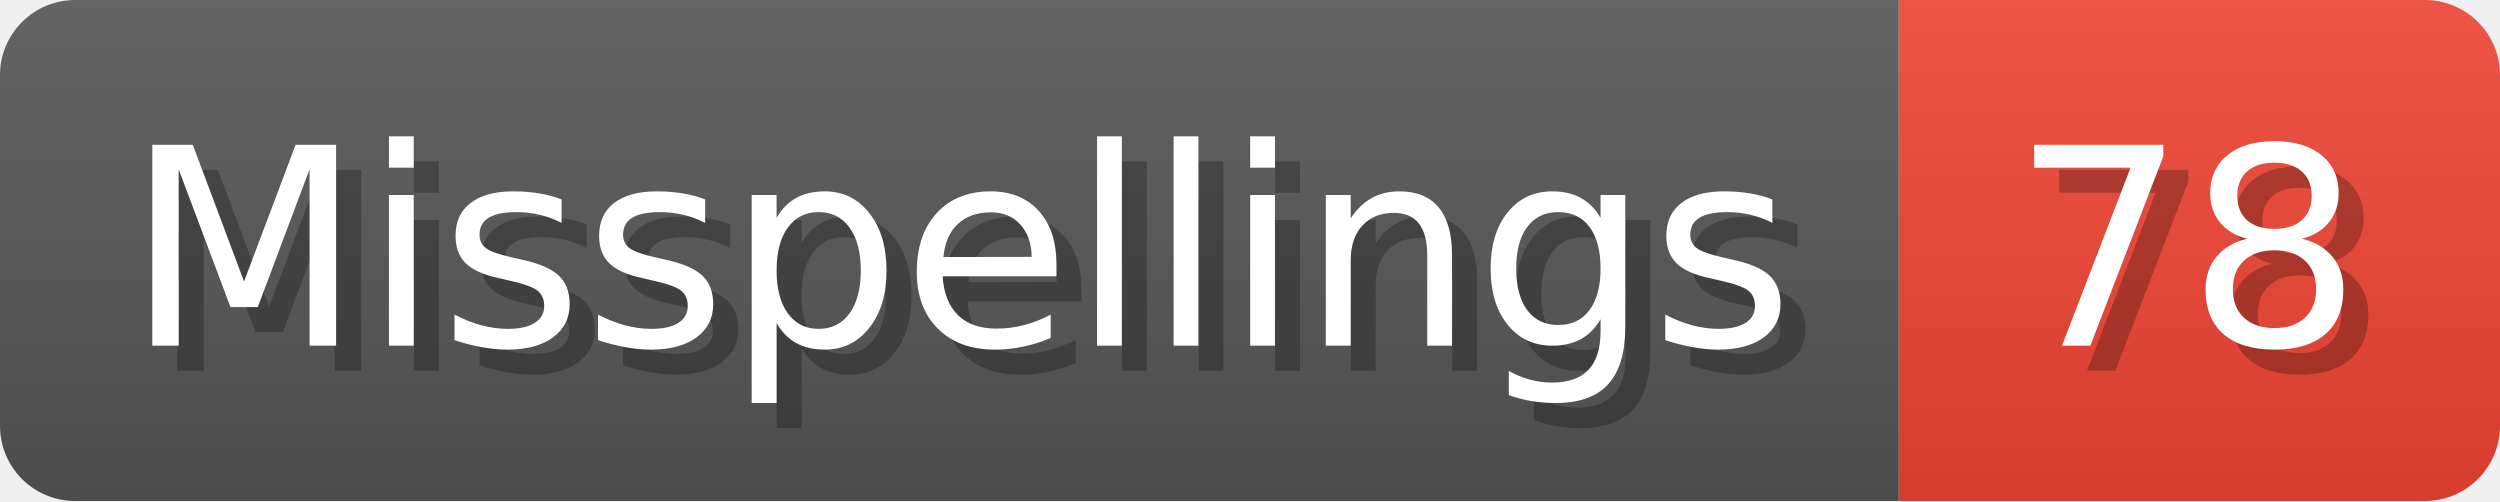
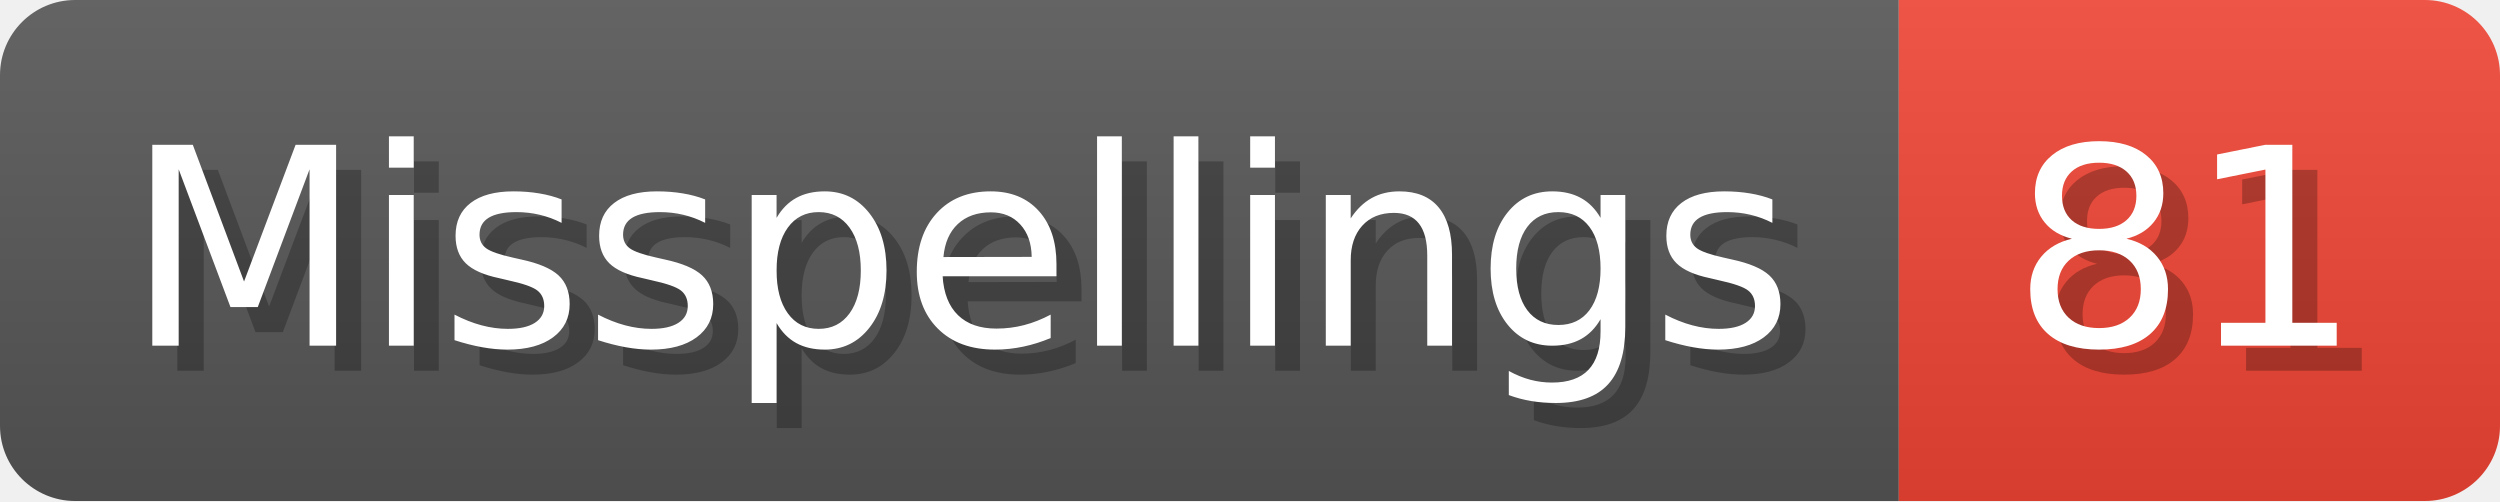
- <svg xmlns="http://www.w3.org/2000/svg" width="99.8" height="20" viewBox="0 0 998 200" role="img" aria-label="Misspellings: 78">
+ <svg xmlns="http://www.w3.org/2000/svg" width="99.8" height="20" viewBox="0 0 998 200" role="img" aria-label="Misspellings: 81">
  <linearGradient id="a" x2="0" y2="100%">
    <stop offset="0" stop-opacity=".1" stop-color="#EEE" />
    <stop offset="1" stop-opacity=".1" />
  </linearGradient>
  <mask id="m">
    <rect width="998" height="200" rx="30" fill="#FFF" />
  </mask>
  <g mask="url(#m)">
    <rect width="758" height="200" fill="#555" />
    <rect width="240" height="200" fill="#E43" x="758" />
    <rect width="998" height="200" fill="url(#a)" />
  </g>
  <g aria-hidden="true" fill="#fff" text-anchor="start" font-family="Verdana,DejaVu Sans,sans-serif" font-size="110">
    <text x="60" y="148" textLength="658" fill="#000" opacity="0.25">Misspellings</text>
    <text x="50" y="138" textLength="658">Misspellings</text>
-     <text x="813" y="148" textLength="140" fill="#000" opacity="0.25">78</text>
-     <text x="803" y="138" textLength="140">78</text>
+     <text x="813" y="148" textLength="140" fill="#000" opacity="0.25">81</text>
+     <text x="803" y="138" textLength="140">81</text>
  </g>
</svg>
